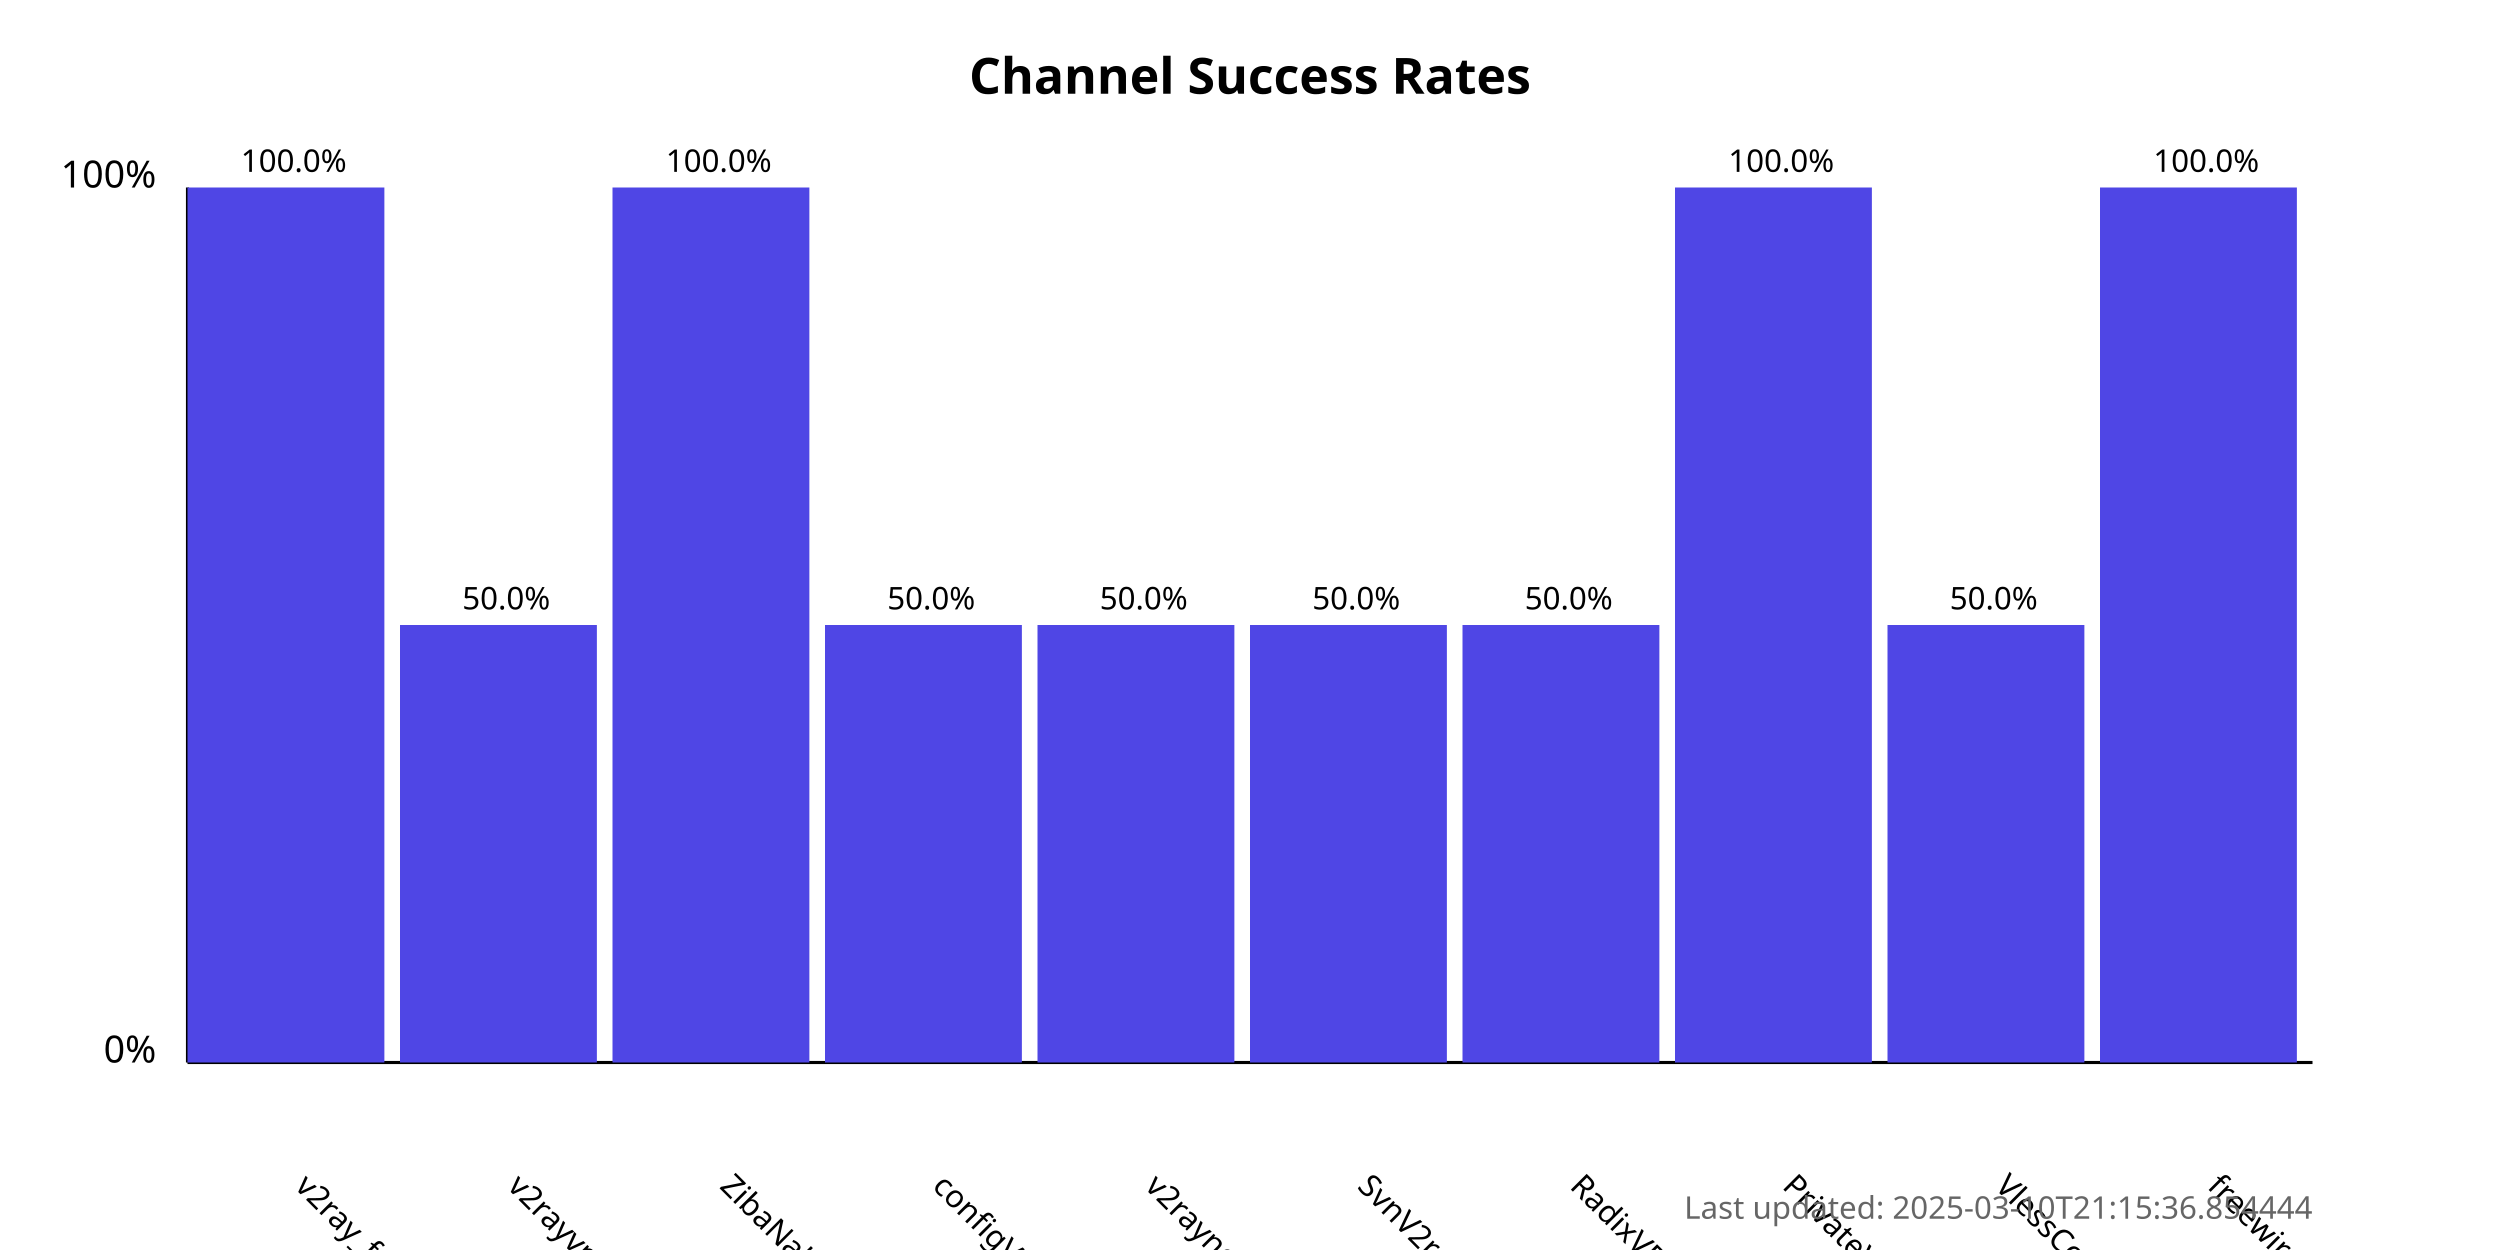
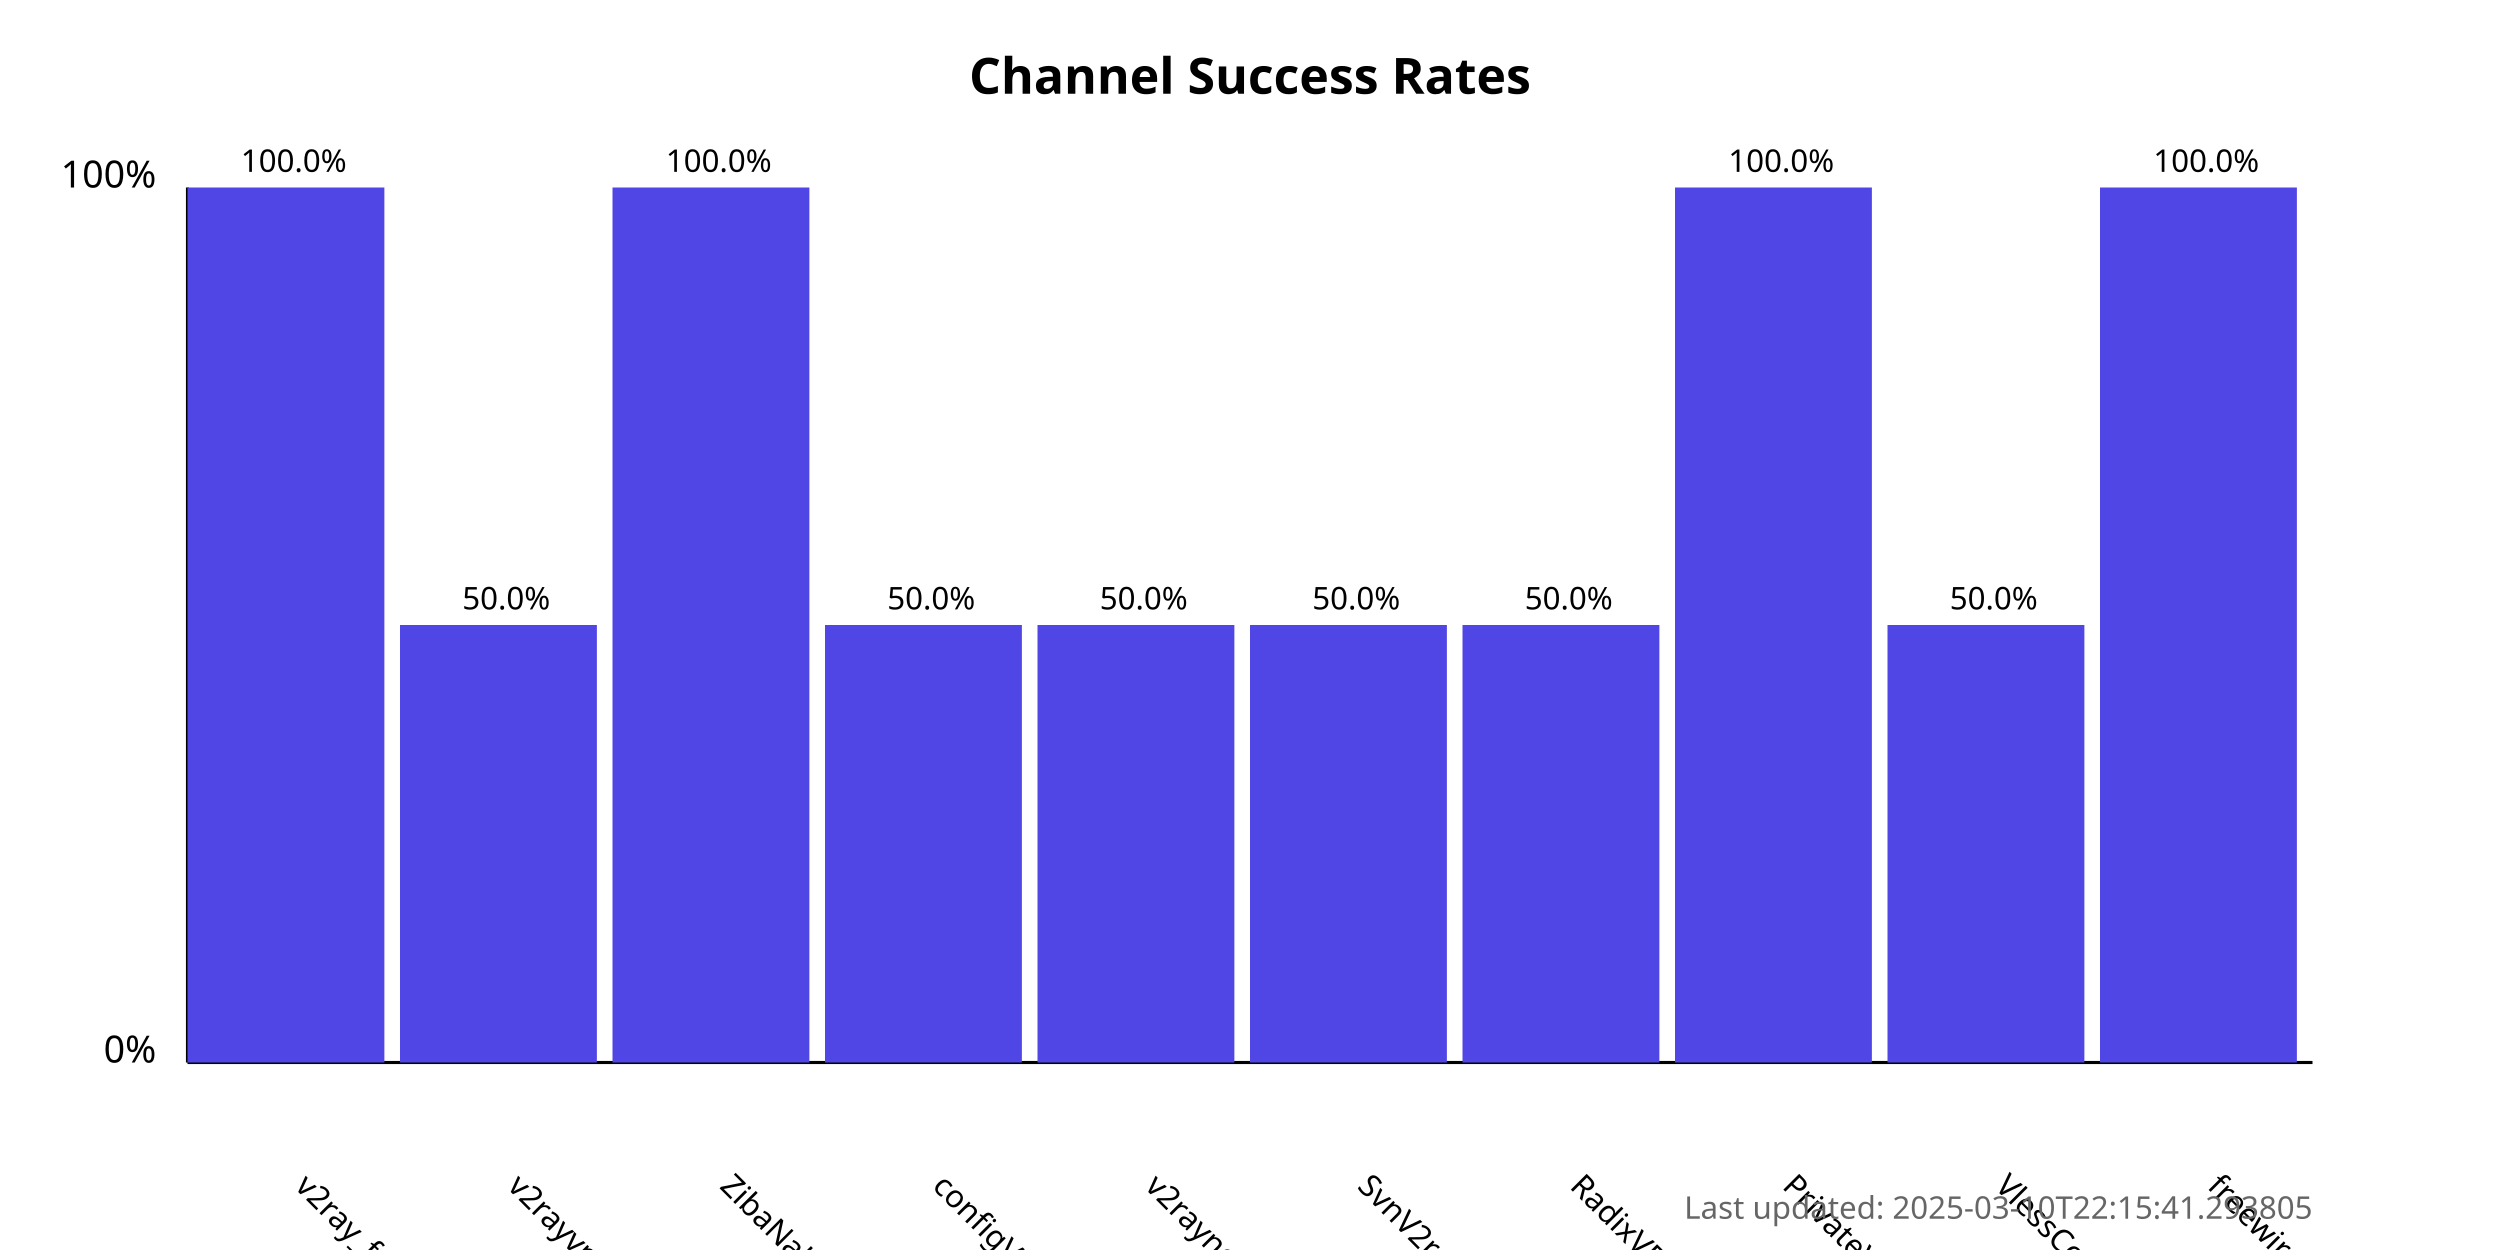
<svg xmlns="http://www.w3.org/2000/svg" width="800" height="400">
  <style>
            .chart-title { font: bold 16px sans-serif; }
            .axis-label { font: 12px sans-serif; }
            .tick-label { font: 10px sans-serif; }
            .bar { fill: #4f46e5; }
            .bar:hover { fill: #6366f1; }
            .timestamp { font: 10px sans-serif; fill: #666; }
        </style>
  <text x="400.0" y="30" text-anchor="middle" class="chart-title">
            Channel Success Rates
        </text>
  <line x1="60" y1="340" x2="60" y2="60" stroke="black" stroke-width="1" />
  <line x1="60" y1="340" x2="740" y2="340" stroke="black" stroke-width="1" />
  <text x="50" y="340" text-anchor="end" class="axis-label">0%</text>
  <text x="50" y="60" text-anchor="end" class="axis-label">100%</text>
  <g>
    <rect x="60" y="60.0" width="63.0" height="280.0" class="bar" />
    <text x="94.0" y="380" transform="rotate(45, 94.0, 380)" text-anchor="start" class="tick-label">
                v2ray_free_conf
            </text>
    <text x="94.0" y="55.0" text-anchor="middle" class="tick-label">
                100.0%
            </text>
  </g>
  <g>
    <rect x="128.0" y="200.0" width="63.0" height="140.0" class="bar" />
    <text x="162.0" y="380" transform="rotate(45, 162.0, 380)" text-anchor="start" class="tick-label">
                v2rayvpno
            </text>
    <text x="162.0" y="195.0" text-anchor="middle" class="tick-label">
                50.0%
            </text>
  </g>
  <g>
    <rect x="196.0" y="60.0" width="63.0" height="280.0" class="bar" />
    <text x="230.0" y="380" transform="rotate(45, 230.0, 380)" text-anchor="start" class="tick-label">
                ZibaNabz
            </text>
    <text x="230.0" y="55.0" text-anchor="middle" class="tick-label">
                100.0%
            </text>
  </g>
  <g>
    <rect x="264.0" y="200.0" width="63.0" height="140.0" class="bar" />
    <text x="298.0" y="380" transform="rotate(45, 298.0, 380)" text-anchor="start" class="tick-label">
                configV2rayForFree
            </text>
    <text x="298.0" y="195.0" text-anchor="middle" class="tick-label">
                50.0%
            </text>
  </g>
  <g>
    <rect x="332.0" y="200.0" width="63.0" height="140.0" class="bar" />
    <text x="366.0" y="380" transform="rotate(45, 366.0, 380)" text-anchor="start" class="tick-label">
                v2rayngvpn
            </text>
    <text x="366.0" y="195.0" text-anchor="middle" class="tick-label">
                50.0%
            </text>
  </g>
  <g>
    <rect x="400.0" y="200.0" width="63.0" height="140.0" class="bar" />
    <text x="434.0" y="380" transform="rotate(45, 434.0, 380)" text-anchor="start" class="tick-label">
                SvnV2ray
            </text>
    <text x="434.0" y="195.0" text-anchor="middle" class="tick-label">
                50.0%
            </text>
  </g>
  <g>
    <rect x="468.0" y="200.0" width="63.0" height="140.0" class="bar" />
    <text x="502.0" y="380" transform="rotate(45, 502.0, 380)" text-anchor="start" class="tick-label">
                RadixVPN
            </text>
    <text x="502.0" y="195.0" text-anchor="middle" class="tick-label">
                50.0%
            </text>
  </g>
  <g>
    <rect x="536.0" y="60.0" width="63.0" height="280.0" class="bar" />
    <text x="570.0" y="380" transform="rotate(45, 570.0, 380)" text-anchor="start" class="tick-label">
                PrivateVPNs
            </text>
    <text x="570.0" y="55.0" text-anchor="middle" class="tick-label">
                100.0%
            </text>
  </g>
  <g>
    <rect x="604.0" y="200.0" width="63.0" height="140.0" class="bar" />
    <text x="638.0" y="380" transform="rotate(45, 638.0, 380)" text-anchor="start" class="tick-label">
                VlessConfig
            </text>
    <text x="638.0" y="195.0" text-anchor="middle" class="tick-label">
                50.0%
            </text>
  </g>
  <g>
    <rect x="672.0" y="60.0" width="63.0" height="280.0" class="bar" />
    <text x="706.0" y="380" transform="rotate(45, 706.0, 380)" text-anchor="start" class="tick-label">
                freewireguard
            </text>
    <text x="706.0" y="55.0" text-anchor="middle" class="tick-label">
                100.0%
            </text>
  </g>
  <text x="740" y="390" text-anchor="end" class="timestamp">
-             Last updated: 2025-03-10T21:15:36.854444
+             Last updated: 2025-03-10T22:15:41.293805
        </text>
</svg>
